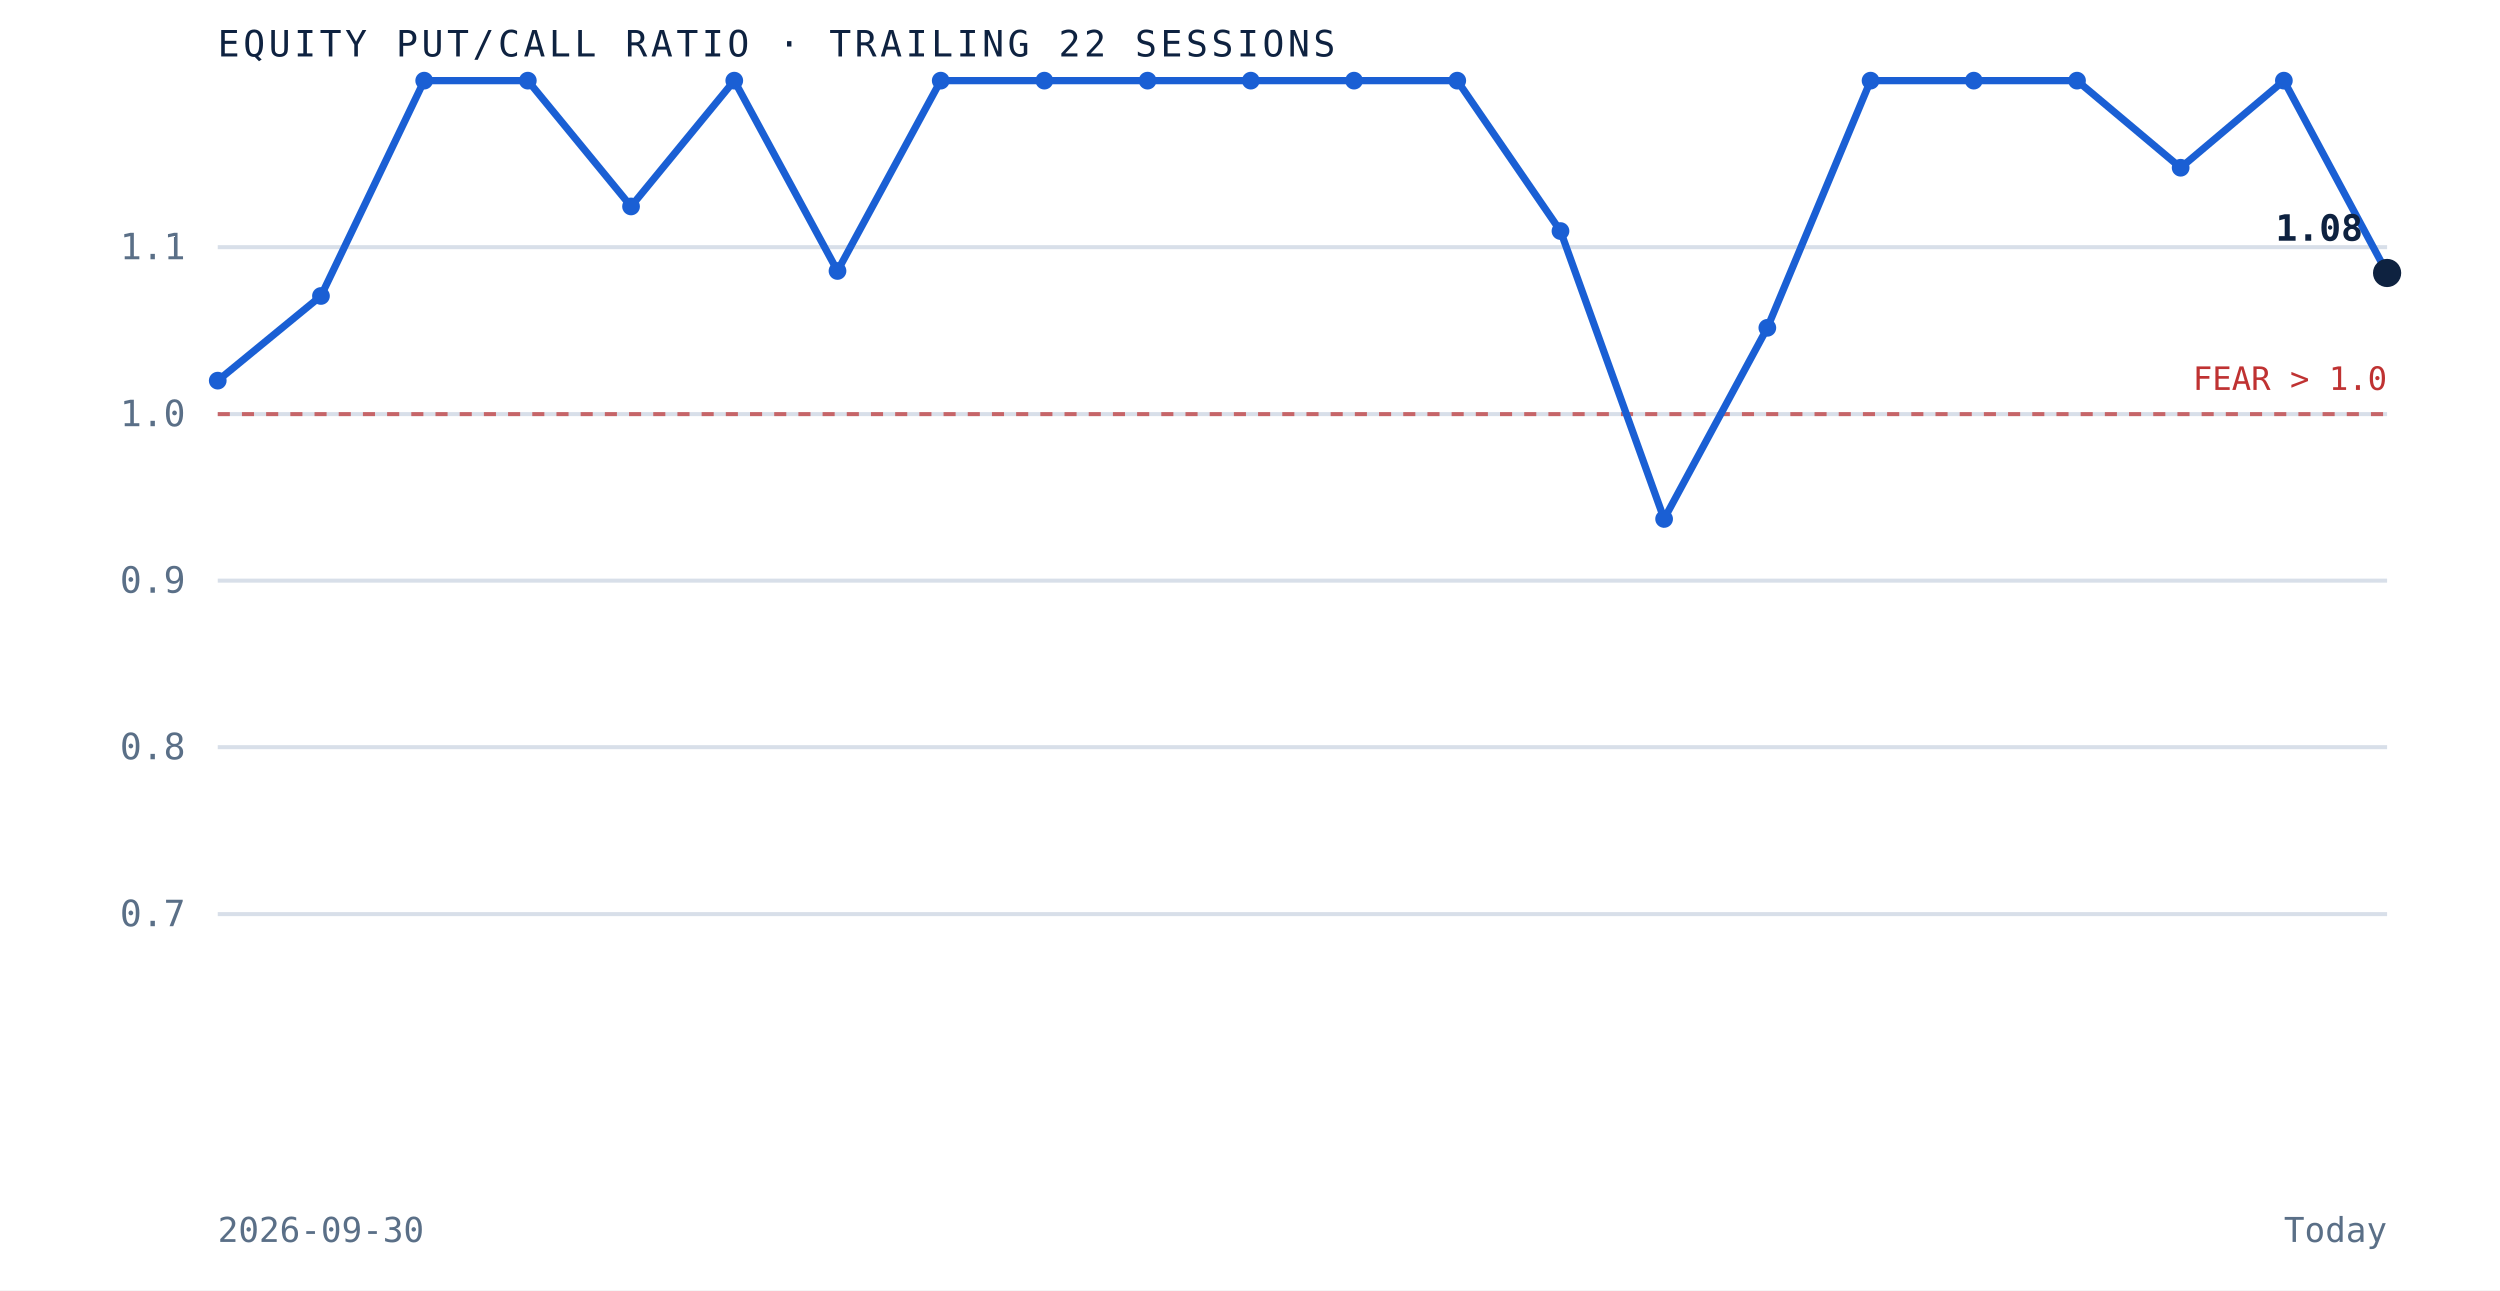
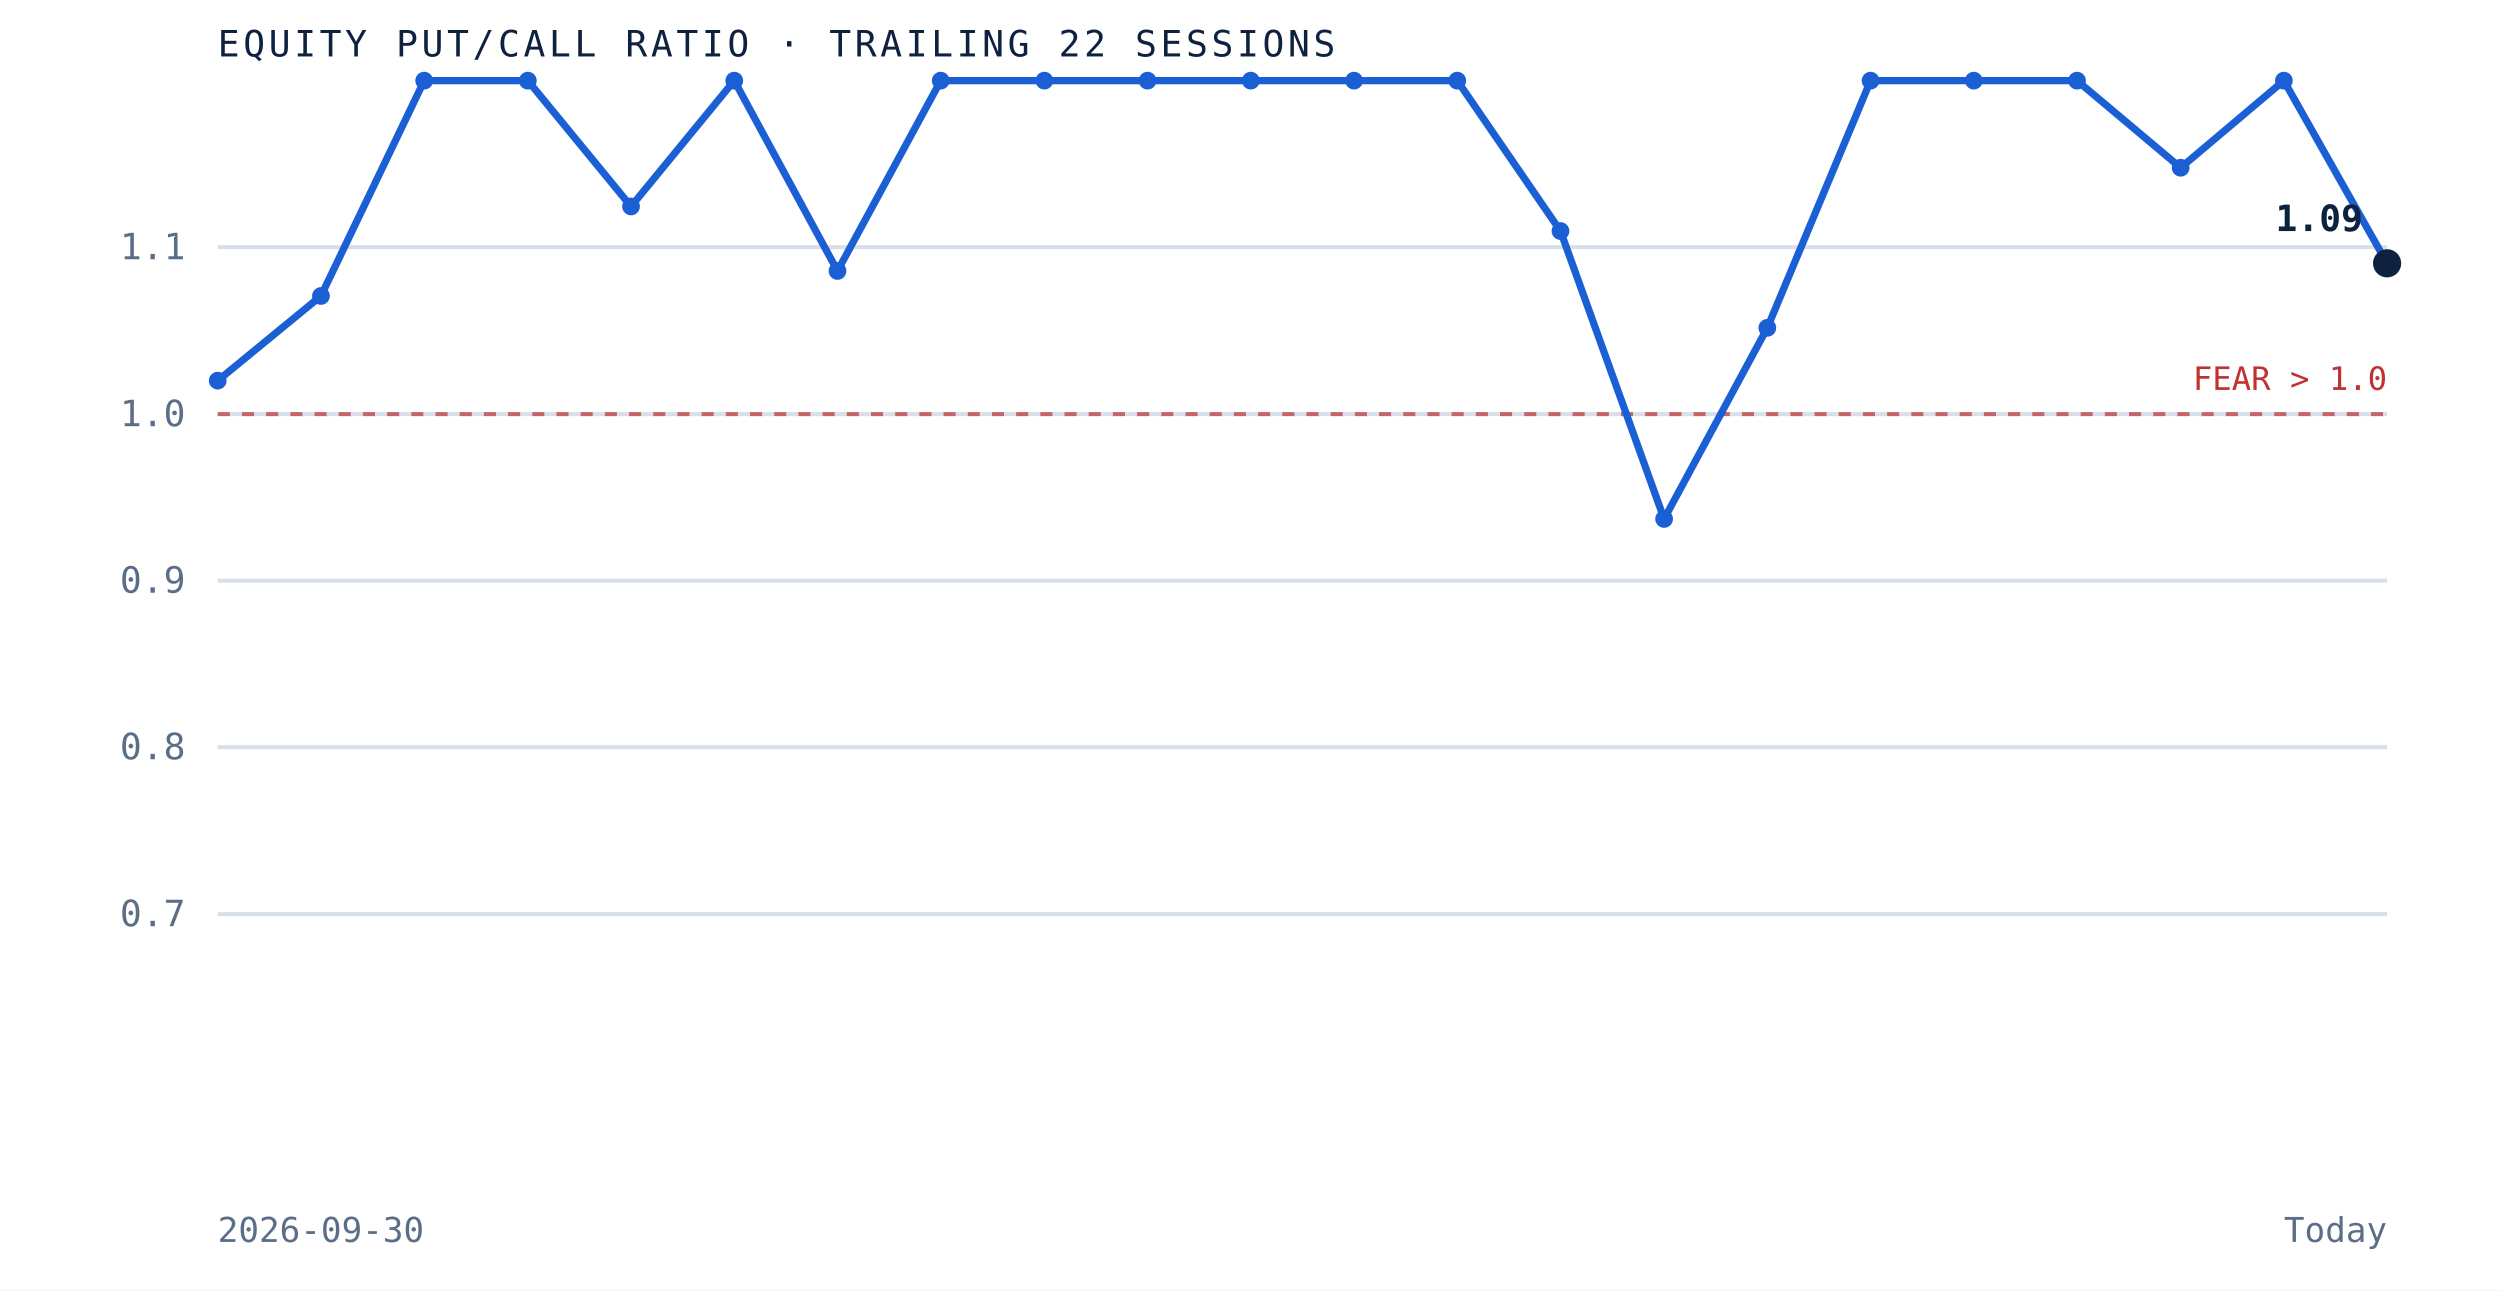
<svg xmlns="http://www.w3.org/2000/svg" viewBox="0 0 620 320" role="img" aria-label="Equity put to call ratio over the trailing 22 sessions" preserveAspectRatio="xMidYMid meet" style="width:100%;height:auto;display:block">
  <rect x="0" y="0" width="620" height="320" fill="white" />
  <line x1="54" y1="226.7" x2="592" y2="226.7" stroke="#d8dfe9" stroke-width="1" />
  <text x="46" y="229.7" text-anchor="end" font-family="'JetBrains Mono', monospace" font-size="9" fill="#5a6f87">0.7</text>
  <line x1="54" y1="185.3" x2="592" y2="185.3" stroke="#d8dfe9" stroke-width="1" />
  <text x="46" y="188.3" text-anchor="end" font-family="'JetBrains Mono', monospace" font-size="9" fill="#5a6f87">0.8</text>
  <line x1="54" y1="144.0" x2="592" y2="144.0" stroke="#d8dfe9" stroke-width="1" />
  <text x="46" y="147.0" text-anchor="end" font-family="'JetBrains Mono', monospace" font-size="9" fill="#5a6f87">0.9</text>
  <line x1="54" y1="102.7" x2="592" y2="102.7" stroke="#d8dfe9" stroke-width="1" />
  <text x="46" y="105.7" text-anchor="end" font-family="'JetBrains Mono', monospace" font-size="9" fill="#5a6f87">1.0</text>
  <line x1="54" y1="61.3" x2="592" y2="61.3" stroke="#d8dfe9" stroke-width="1" />
  <text x="46" y="64.3" text-anchor="end" font-family="'JetBrains Mono', monospace" font-size="9" fill="#5a6f87">1.1</text>
  <line x1="54" y1="102.7" x2="592" y2="102.7" stroke="#bf3232" stroke-width="1" stroke-dasharray="3 3" opacity="0.7" />
  <text x="592" y="96.7" text-anchor="end" font-family="'JetBrains Mono', monospace" font-size="8" fill="#bf3232">FEAR &gt; 1.0</text>
-   <path d="M 54.0 94.4 L 79.6 73.4 L 105.2 20.0 L 130.9 20.0 L 156.5 51.2 L 182.1 20.0 L 207.7 67.2 L 233.3 20.0 L 259.0 20.0 L 284.6 20.0 L 310.2 20.0 L 335.8 20.0 L 361.4 20.0 L 387.0 57.3 L 412.7 128.7 L 438.3 81.3 L 463.9 20.0 L 489.5 20.0 L 515.1 20.0 L 540.8 41.6 L 566.4 20.0 L 592.0 67.7" fill="none" stroke="#1a5fd4" stroke-width="1.8" />
+   <path d="M 54.0 94.4 L 79.6 73.4 L 105.2 20.0 L 130.9 20.0 L 156.5 51.2 L 182.1 20.0 L 207.7 67.2 L 233.3 20.0 L 259.0 20.0 L 284.6 20.0 L 310.2 20.0 L 335.8 20.0 L 361.4 20.0 L 387.0 57.3 L 412.7 128.7 L 438.3 81.3 L 463.9 20.0 L 489.5 20.0 L 515.1 20.0 L 540.8 41.6 L 566.4 20.0 L 592.0 65.3" fill="none" stroke="#1a5fd4" stroke-width="1.8" />
  <circle cx="54.0" cy="94.4" r="2.2" fill="#1a5fd4" />
  <circle cx="79.6" cy="73.4" r="2.2" fill="#1a5fd4" />
  <circle cx="105.2" cy="20.0" r="2.2" fill="#1a5fd4" />
  <circle cx="130.9" cy="20.0" r="2.2" fill="#1a5fd4" />
  <circle cx="156.5" cy="51.2" r="2.2" fill="#1a5fd4" />
  <circle cx="182.1" cy="20.0" r="2.2" fill="#1a5fd4" />
  <circle cx="207.7" cy="67.2" r="2.2" fill="#1a5fd4" />
  <circle cx="233.3" cy="20.0" r="2.2" fill="#1a5fd4" />
  <circle cx="259.0" cy="20.0" r="2.2" fill="#1a5fd4" />
  <circle cx="284.6" cy="20.0" r="2.2" fill="#1a5fd4" />
  <circle cx="310.2" cy="20.0" r="2.2" fill="#1a5fd4" />
  <circle cx="335.8" cy="20.0" r="2.2" fill="#1a5fd4" />
  <circle cx="361.4" cy="20.0" r="2.2" fill="#1a5fd4" />
  <circle cx="387.0" cy="57.3" r="2.2" fill="#1a5fd4" />
  <circle cx="412.7" cy="128.7" r="2.2" fill="#1a5fd4" />
  <circle cx="438.3" cy="81.3" r="2.2" fill="#1a5fd4" />
  <circle cx="463.9" cy="20.0" r="2.2" fill="#1a5fd4" />
  <circle cx="489.5" cy="20.0" r="2.2" fill="#1a5fd4" />
  <circle cx="515.1" cy="20.0" r="2.2" fill="#1a5fd4" />
  <circle cx="540.8" cy="41.6" r="2.2" fill="#1a5fd4" />
  <circle cx="566.4" cy="20.0" r="2.2" fill="#1a5fd4" />
-   <circle cx="592.0" cy="67.7" r="3.5" fill="#0e2240" />
-   <text x="586.0" y="59.7" text-anchor="end" font-family="'JetBrains Mono', monospace" font-size="9" font-weight="bold" fill="#0e2240">1.08</text>
+   <circle cx="592.0" cy="65.3" r="3.5" fill="#0e2240" />
+   <text x="586.0" y="57.3" text-anchor="end" font-family="'JetBrains Mono', monospace" font-size="9" font-weight="bold" fill="#0e2240">1.09</text>
  <text x="54" y="14" font-family="'JetBrains Mono', monospace" font-size="9" letter-spacing="0.1em" fill="#0e2240">EQUITY PUT/CALL RATIO · TRAILING 22 SESSIONS</text>
  <text x="54" y="308" font-family="'JetBrains Mono', monospace" font-size="8.5" fill="#5a6f87">2026-09-30</text>
  <text x="592" y="308" text-anchor="end" font-family="'JetBrains Mono', monospace" font-size="8.5" fill="#5a6f87">Today</text>
</svg>
